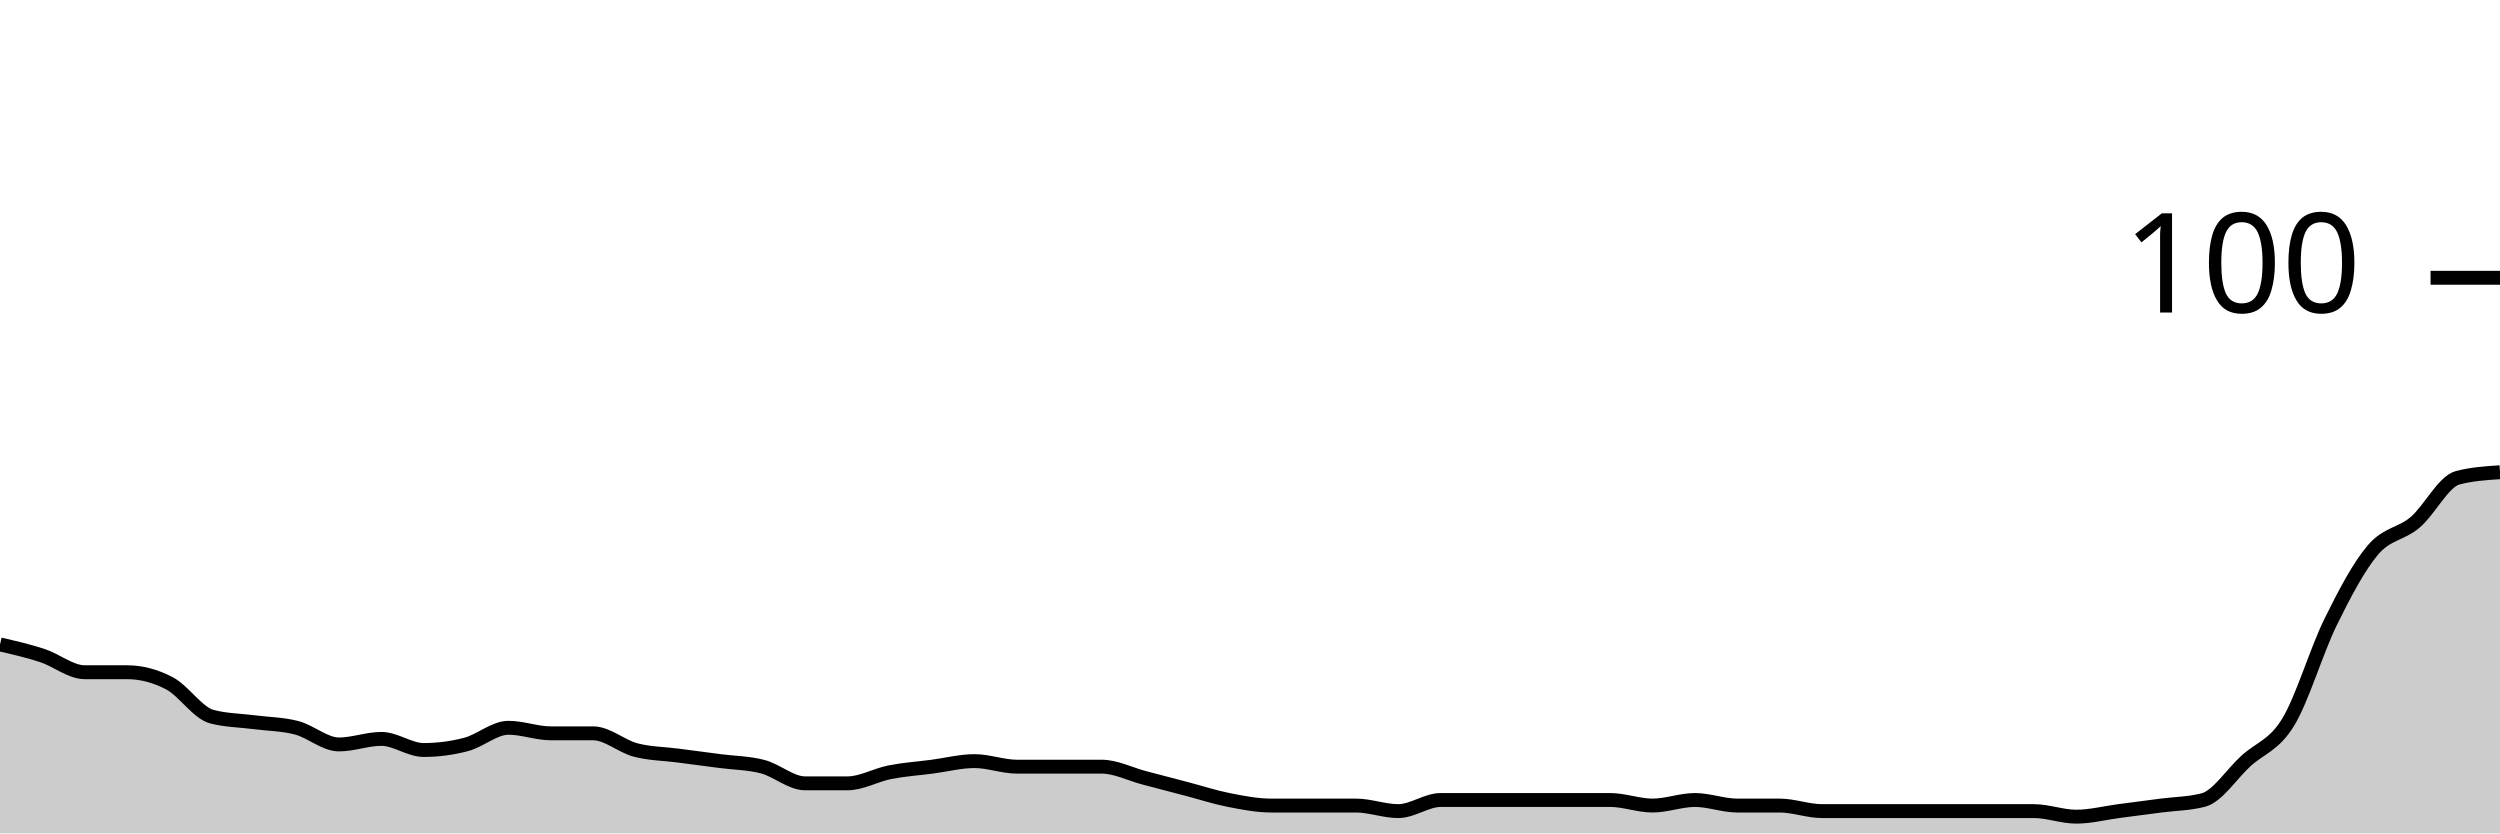
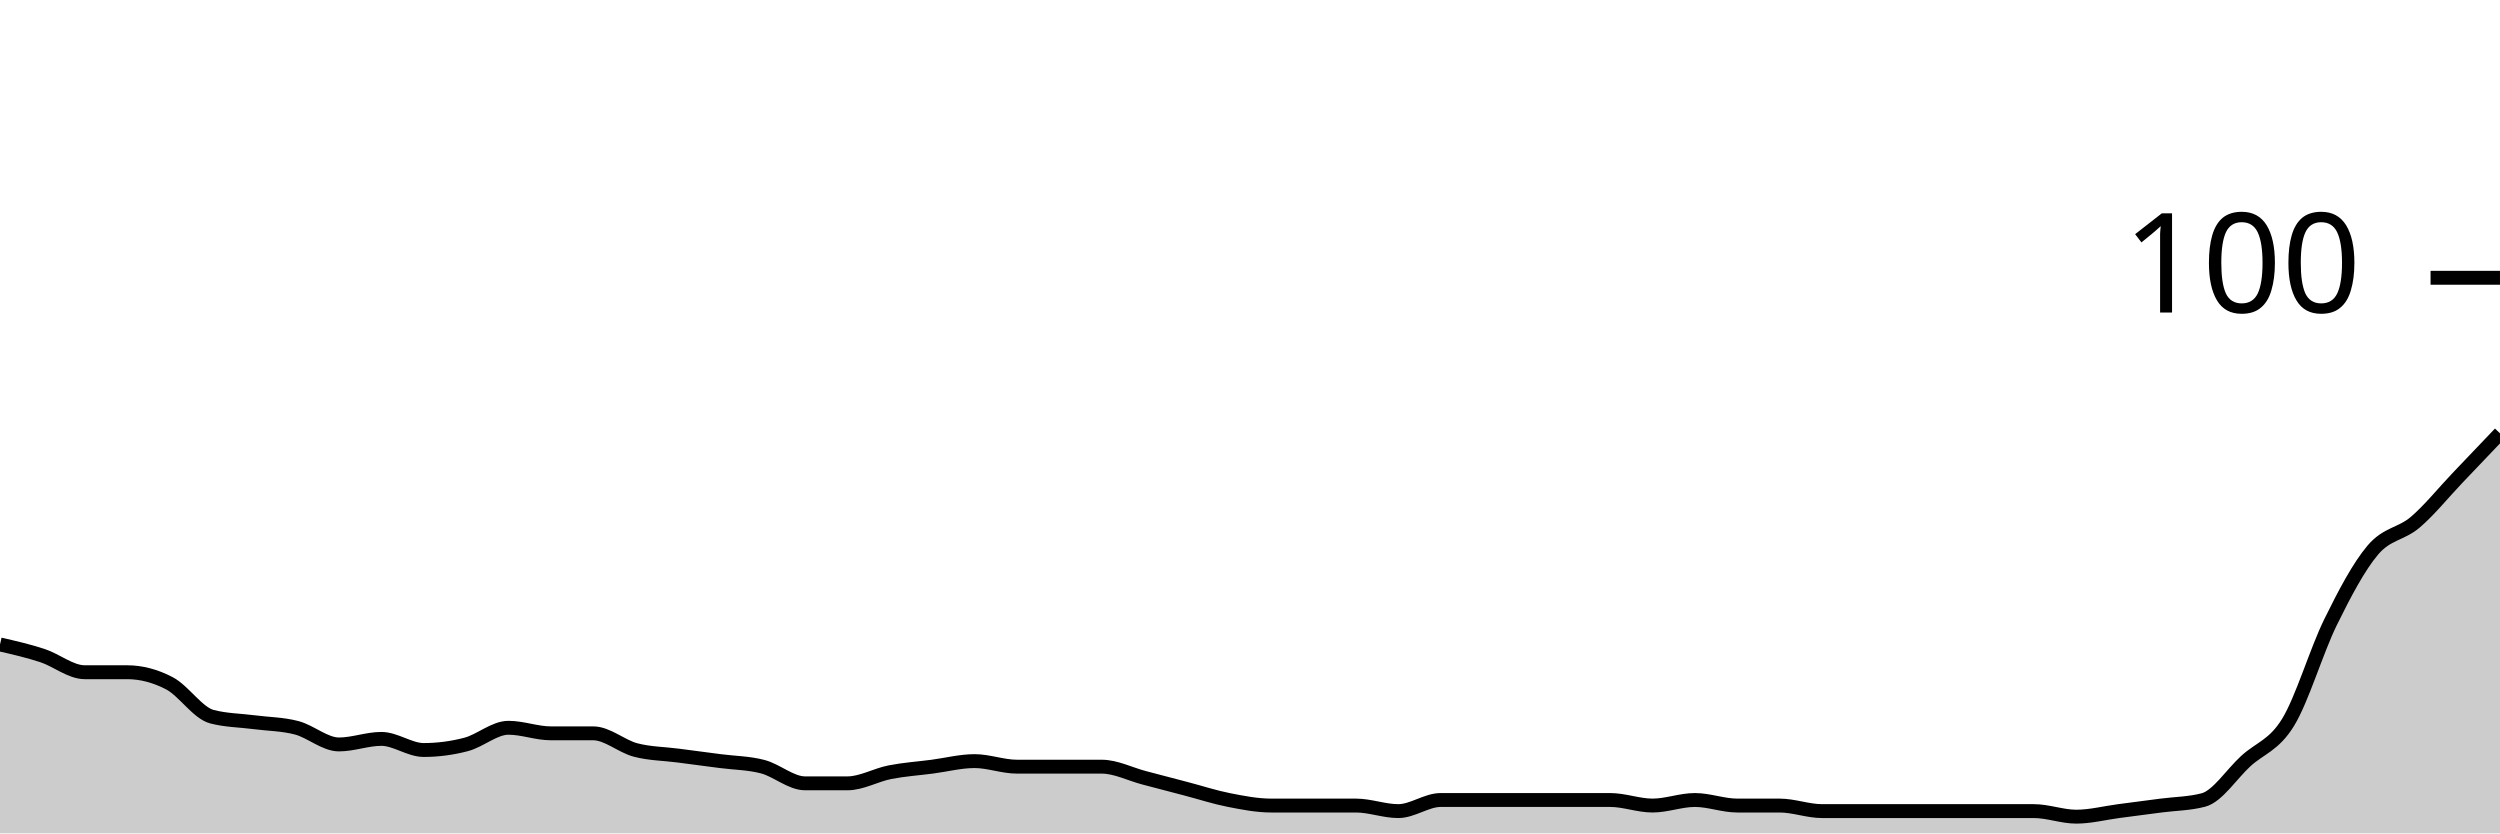
<svg xmlns="http://www.w3.org/2000/svg" viewBox="0 0 180 60">
  <g transform="translate(0,20)">
-     <path class="area" fill="rgba(0, 0, 0, 0.2)" d="M0,26.4C1.017,26.633,2.034,26.867,3.051,27.2C4.068,27.533,5.085,28.4,6.102,28.4C7.119,28.4,8.136,28.4,9.153,28.4C10.169,28.4,11.186,28.667,12.203,29.2C13.22,29.733,14.237,31.333,15.254,31.6C16.271,31.867,17.288,31.867,18.305,32C19.322,32.133,20.339,32.133,21.356,32.4C22.373,32.667,23.39,33.6,24.407,33.6C25.424,33.6,26.441,33.2,27.458,33.2C28.475,33.2,29.492,34,30.508,34C31.525,34,32.542,33.867,33.559,33.6C34.576,33.333,35.593,32.4,36.61,32.4C37.627,32.4,38.644,32.8,39.661,32.8C40.678,32.8,41.695,32.8,42.712,32.8C43.729,32.8,44.746,33.733,45.763,34C46.78,34.267,47.797,34.267,48.814,34.4C49.831,34.533,50.847,34.667,51.864,34.8C52.881,34.933,53.898,34.933,54.915,35.2C55.932,35.467,56.949,36.4,57.966,36.4C58.983,36.4,60,36.4,61.017,36.4C62.034,36.4,63.051,35.8,64.068,35.6C65.085,35.4,66.102,35.333,67.119,35.2C68.136,35.067,69.153,34.8,70.169,34.8C71.186,34.8,72.203,35.2,73.22,35.2C74.237,35.2,75.254,35.2,76.271,35.2C77.288,35.2,78.305,35.2,79.322,35.2C80.339,35.2,81.356,35.733,82.373,36C83.39,36.267,84.407,36.533,85.424,36.8C86.441,37.067,87.458,37.4,88.475,37.6C89.492,37.8,90.508,38,91.525,38C92.542,38,93.559,38,94.576,38C95.593,38,96.61,38,97.627,38C98.644,38,99.661,38.4,100.678,38.4C101.695,38.4,102.712,37.6,103.729,37.6C104.746,37.6,105.763,37.6,106.78,37.6C107.797,37.6,108.814,37.6,109.831,37.6C110.847,37.6,111.864,37.6,112.881,37.6C113.898,37.6,114.915,37.6,115.932,37.6C116.949,37.6,117.966,38,118.983,38C120,38,121.017,37.6,122.034,37.6C123.051,37.6,124.068,38,125.085,38C126.102,38,127.119,38,128.136,38C129.153,38,130.169,38.4,131.186,38.4C132.203,38.4,133.22,38.4,134.237,38.4C135.254,38.4,136.271,38.4,137.288,38.4C138.305,38.4,139.322,38.4,140.339,38.4C141.356,38.4,142.373,38.4,143.39,38.4C144.407,38.4,145.424,38.4,146.441,38.4C147.458,38.4,148.475,38.8,149.492,38.8C150.508,38.8,151.525,38.533,152.542,38.4C153.559,38.267,154.576,38.133,155.593,38C156.61,37.867,157.627,37.867,158.644,37.6C159.661,37.333,160.678,35.733,161.695,34.8C162.712,33.867,163.729,33.667,164.746,32C165.763,30.333,166.78,26.867,167.797,24.8C168.814,22.733,169.831,20.8,170.847,19.6C171.864,18.4,172.881,18.467,173.898,17.6C174.915,16.733,175.932,14.667,176.949,14.4C177.966,14.133,178.983,14.067,180,14L180,40C178.983,40,177.966,40,176.949,40C175.932,40,174.915,40,173.898,40C172.881,40,171.864,40,170.847,40C169.831,40,168.814,40,167.797,40C166.78,40,165.763,40,164.746,40C163.729,40,162.712,40,161.695,40C160.678,40,159.661,40,158.644,40C157.627,40,156.61,40,155.593,40C154.576,40,153.559,40,152.542,40C151.525,40,150.508,40,149.492,40C148.475,40,147.458,40,146.441,40C145.424,40,144.407,40,143.39,40C142.373,40,141.356,40,140.339,40C139.322,40,138.305,40,137.288,40C136.271,40,135.254,40,134.237,40C133.22,40,132.203,40,131.186,40C130.169,40,129.153,40,128.136,40C127.119,40,126.102,40,125.085,40C124.068,40,123.051,40,122.034,40C121.017,40,120,40,118.983,40C117.966,40,116.949,40,115.932,40C114.915,40,113.898,40,112.881,40C111.864,40,110.847,40,109.831,40C108.814,40,107.797,40,106.78,40C105.763,40,104.746,40,103.729,40C102.712,40,101.695,40,100.678,40C99.661,40,98.644,40,97.627,40C96.61,40,95.593,40,94.576,40C93.559,40,92.542,40,91.525,40C90.508,40,89.492,40,88.475,40C87.458,40,86.441,40,85.424,40C84.407,40,83.39,40,82.373,40C81.356,40,80.339,40,79.322,40C78.305,40,77.288,40,76.271,40C75.254,40,74.237,40,73.22,40C72.203,40,71.186,40,70.169,40C69.153,40,68.136,40,67.119,40C66.102,40,65.085,40,64.068,40C63.051,40,62.034,40,61.017,40C60,40,58.983,40,57.966,40C56.949,40,55.932,40,54.915,40C53.898,40,52.881,40,51.864,40C50.847,40,49.831,40,48.814,40C47.797,40,46.78,40,45.763,40C44.746,40,43.729,40,42.712,40C41.695,40,40.678,40,39.661,40C38.644,40,37.627,40,36.61,40C35.593,40,34.576,40,33.559,40C32.542,40,31.525,40,30.508,40C29.492,40,28.475,40,27.458,40C26.441,40,25.424,40,24.407,40C23.39,40,22.373,40,21.356,40C20.339,40,19.322,40,18.305,40C17.288,40,16.271,40,15.254,40C14.237,40,13.22,40,12.203,40C11.186,40,10.169,40,9.153,40C8.136,40,7.119,40,6.102,40C5.085,40,4.068,40,3.051,40C2.034,40,1.017,40,0,40Z" />
-     <path class="line" stroke="black" fill="none" d="M0,26.4C1.017,26.633,2.034,26.867,3.051,27.2C4.068,27.533,5.085,28.4,6.102,28.4C7.119,28.4,8.136,28.4,9.153,28.4C10.169,28.4,11.186,28.667,12.203,29.2C13.22,29.733,14.237,31.333,15.254,31.6C16.271,31.867,17.288,31.867,18.305,32C19.322,32.133,20.339,32.133,21.356,32.4C22.373,32.667,23.39,33.6,24.407,33.6C25.424,33.6,26.441,33.2,27.458,33.2C28.475,33.2,29.492,34,30.508,34C31.525,34,32.542,33.867,33.559,33.6C34.576,33.333,35.593,32.4,36.61,32.4C37.627,32.4,38.644,32.8,39.661,32.8C40.678,32.8,41.695,32.8,42.712,32.8C43.729,32.8,44.746,33.733,45.763,34C46.78,34.267,47.797,34.267,48.814,34.4C49.831,34.533,50.847,34.667,51.864,34.8C52.881,34.933,53.898,34.933,54.915,35.2C55.932,35.467,56.949,36.4,57.966,36.4C58.983,36.4,60,36.4,61.017,36.4C62.034,36.4,63.051,35.8,64.068,35.6C65.085,35.4,66.102,35.333,67.119,35.2C68.136,35.067,69.153,34.8,70.169,34.8C71.186,34.8,72.203,35.2,73.22,35.2C74.237,35.2,75.254,35.2,76.271,35.2C77.288,35.2,78.305,35.2,79.322,35.2C80.339,35.2,81.356,35.733,82.373,36C83.39,36.267,84.407,36.533,85.424,36.8C86.441,37.067,87.458,37.4,88.475,37.6C89.492,37.8,90.508,38,91.525,38C92.542,38,93.559,38,94.576,38C95.593,38,96.61,38,97.627,38C98.644,38,99.661,38.4,100.678,38.4C101.695,38.4,102.712,37.6,103.729,37.6C104.746,37.6,105.763,37.6,106.78,37.6C107.797,37.6,108.814,37.6,109.831,37.6C110.847,37.6,111.864,37.6,112.881,37.6C113.898,37.6,114.915,37.6,115.932,37.6C116.949,37.6,117.966,38,118.983,38C120,38,121.017,37.6,122.034,37.6C123.051,37.6,124.068,38,125.085,38C126.102,38,127.119,38,128.136,38C129.153,38,130.169,38.4,131.186,38.4C132.203,38.4,133.22,38.4,134.237,38.4C135.254,38.4,136.271,38.4,137.288,38.4C138.305,38.4,139.322,38.4,140.339,38.4C141.356,38.4,142.373,38.4,143.39,38.4C144.407,38.4,145.424,38.4,146.441,38.4C147.458,38.4,148.475,38.8,149.492,38.8C150.508,38.8,151.525,38.533,152.542,38.4C153.559,38.267,154.576,38.133,155.593,38C156.61,37.867,157.627,37.867,158.644,37.6C159.661,37.333,160.678,35.733,161.695,34.8C162.712,33.867,163.729,33.667,164.746,32C165.763,30.333,166.78,26.867,167.797,24.8C168.814,22.733,169.831,20.8,170.847,19.6C171.864,18.4,172.881,18.467,173.898,17.6C174.915,16.733,175.932,14.667,176.949,14.4C177.966,14.133,178.983,14.067,180,14" />
+     <path class="area" fill="rgba(0, 0, 0, 0.2)" d="M0,26.4C1.017,26.633,2.034,26.867,3.051,27.2C4.068,27.533,5.085,28.4,6.102,28.4C7.119,28.4,8.136,28.4,9.153,28.4C10.169,28.4,11.186,28.667,12.203,29.2C13.22,29.733,14.237,31.333,15.254,31.6C16.271,31.867,17.288,31.867,18.305,32C19.322,32.133,20.339,32.133,21.356,32.4C22.373,32.667,23.39,33.6,24.407,33.6C25.424,33.6,26.441,33.2,27.458,33.2C28.475,33.2,29.492,34,30.508,34C31.525,34,32.542,33.867,33.559,33.6C34.576,33.333,35.593,32.4,36.61,32.4C37.627,32.4,38.644,32.8,39.661,32.8C40.678,32.8,41.695,32.8,42.712,32.8C43.729,32.8,44.746,33.733,45.763,34C46.78,34.267,47.797,34.267,48.814,34.4C49.831,34.533,50.847,34.667,51.864,34.8C52.881,34.933,53.898,34.933,54.915,35.2C55.932,35.467,56.949,36.4,57.966,36.4C58.983,36.4,60,36.4,61.017,36.4C62.034,36.4,63.051,35.8,64.068,35.6C65.085,35.4,66.102,35.333,67.119,35.2C68.136,35.067,69.153,34.8,70.169,34.8C71.186,34.8,72.203,35.2,73.22,35.2C74.237,35.2,75.254,35.2,76.271,35.2C77.288,35.2,78.305,35.2,79.322,35.2C80.339,35.2,81.356,35.733,82.373,36C83.39,36.267,84.407,36.533,85.424,36.8C86.441,37.067,87.458,37.4,88.475,37.6C89.492,37.8,90.508,38,91.525,38C92.542,38,93.559,38,94.576,38C95.593,38,96.61,38,97.627,38C98.644,38,99.661,38.4,100.678,38.4C101.695,38.4,102.712,37.6,103.729,37.6C104.746,37.6,105.763,37.6,106.78,37.6C107.797,37.6,108.814,37.6,109.831,37.6C110.847,37.6,111.864,37.6,112.881,37.6C113.898,37.6,114.915,37.6,115.932,37.6C116.949,37.6,117.966,38,118.983,38C120,38,121.017,37.6,122.034,37.6C123.051,37.6,124.068,38,125.085,38C126.102,38,127.119,38,128.136,38C129.153,38,130.169,38.4,131.186,38.4C132.203,38.4,133.22,38.4,134.237,38.4C135.254,38.4,136.271,38.4,137.288,38.4C138.305,38.4,139.322,38.4,140.339,38.4C141.356,38.4,142.373,38.4,143.39,38.4C144.407,38.4,145.424,38.4,146.441,38.4C147.458,38.4,148.475,38.8,149.492,38.8C150.508,38.8,151.525,38.533,152.542,38.4C153.559,38.267,154.576,38.133,155.593,38C156.61,37.867,157.627,37.867,158.644,37.6C159.661,37.333,160.678,35.733,161.695,34.8C162.712,33.867,163.729,33.667,164.746,32C165.763,30.333,166.78,26.867,167.797,24.8C168.814,22.733,169.831,20.8,170.847,19.6C171.864,18.4,172.881,18.467,173.898,17.6C174.915,16.733,175.932,15.467,176.949,14.4C177.966,13.333,178.983,12.267,180,11.2L180,40C178.983,40,177.966,40,176.949,40C175.932,40,174.915,40,173.898,40C172.881,40,171.864,40,170.847,40C169.831,40,168.814,40,167.797,40C166.78,40,165.763,40,164.746,40C163.729,40,162.712,40,161.695,40C160.678,40,159.661,40,158.644,40C157.627,40,156.61,40,155.593,40C154.576,40,153.559,40,152.542,40C151.525,40,150.508,40,149.492,40C148.475,40,147.458,40,146.441,40C145.424,40,144.407,40,143.39,40C142.373,40,141.356,40,140.339,40C139.322,40,138.305,40,137.288,40C136.271,40,135.254,40,134.237,40C133.22,40,132.203,40,131.186,40C130.169,40,129.153,40,128.136,40C127.119,40,126.102,40,125.085,40C124.068,40,123.051,40,122.034,40C121.017,40,120,40,118.983,40C117.966,40,116.949,40,115.932,40C114.915,40,113.898,40,112.881,40C111.864,40,110.847,40,109.831,40C108.814,40,107.797,40,106.78,40C105.763,40,104.746,40,103.729,40C102.712,40,101.695,40,100.678,40C99.661,40,98.644,40,97.627,40C96.61,40,95.593,40,94.576,40C93.559,40,92.542,40,91.525,40C90.508,40,89.492,40,88.475,40C87.458,40,86.441,40,85.424,40C84.407,40,83.39,40,82.373,40C81.356,40,80.339,40,79.322,40C78.305,40,77.288,40,76.271,40C75.254,40,74.237,40,73.22,40C72.203,40,71.186,40,70.169,40C69.153,40,68.136,40,67.119,40C66.102,40,65.085,40,64.068,40C63.051,40,62.034,40,61.017,40C60,40,58.983,40,57.966,40C56.949,40,55.932,40,54.915,40C53.898,40,52.881,40,51.864,40C50.847,40,49.831,40,48.814,40C47.797,40,46.78,40,45.763,40C44.746,40,43.729,40,42.712,40C41.695,40,40.678,40,39.661,40C38.644,40,37.627,40,36.61,40C35.593,40,34.576,40,33.559,40C32.542,40,31.525,40,30.508,40C29.492,40,28.475,40,27.458,40C26.441,40,25.424,40,24.407,40C23.39,40,22.373,40,21.356,40C20.339,40,19.322,40,18.305,40C17.288,40,16.271,40,15.254,40C14.237,40,13.22,40,12.203,40C11.186,40,10.169,40,9.153,40C8.136,40,7.119,40,6.102,40C5.085,40,4.068,40,3.051,40C2.034,40,1.017,40,0,40Z" />
+     <path class="line" stroke="black" fill="none" d="M0,26.4C1.017,26.633,2.034,26.867,3.051,27.2C4.068,27.533,5.085,28.4,6.102,28.4C7.119,28.4,8.136,28.4,9.153,28.4C10.169,28.4,11.186,28.667,12.203,29.2C13.22,29.733,14.237,31.333,15.254,31.6C16.271,31.867,17.288,31.867,18.305,32C19.322,32.133,20.339,32.133,21.356,32.4C22.373,32.667,23.39,33.6,24.407,33.6C25.424,33.6,26.441,33.2,27.458,33.2C28.475,33.2,29.492,34,30.508,34C31.525,34,32.542,33.867,33.559,33.6C34.576,33.333,35.593,32.4,36.61,32.4C37.627,32.4,38.644,32.8,39.661,32.8C40.678,32.8,41.695,32.8,42.712,32.8C43.729,32.8,44.746,33.733,45.763,34C46.78,34.267,47.797,34.267,48.814,34.4C49.831,34.533,50.847,34.667,51.864,34.8C52.881,34.933,53.898,34.933,54.915,35.2C55.932,35.467,56.949,36.4,57.966,36.4C58.983,36.4,60,36.4,61.017,36.4C62.034,36.4,63.051,35.8,64.068,35.6C65.085,35.4,66.102,35.333,67.119,35.2C68.136,35.067,69.153,34.8,70.169,34.8C71.186,34.8,72.203,35.2,73.22,35.2C74.237,35.2,75.254,35.2,76.271,35.2C77.288,35.2,78.305,35.2,79.322,35.2C80.339,35.2,81.356,35.733,82.373,36C83.39,36.267,84.407,36.533,85.424,36.8C86.441,37.067,87.458,37.4,88.475,37.6C89.492,37.8,90.508,38,91.525,38C92.542,38,93.559,38,94.576,38C95.593,38,96.61,38,97.627,38C98.644,38,99.661,38.4,100.678,38.4C101.695,38.4,102.712,37.6,103.729,37.6C104.746,37.6,105.763,37.6,106.78,37.6C107.797,37.6,108.814,37.6,109.831,37.6C110.847,37.6,111.864,37.6,112.881,37.6C113.898,37.6,114.915,37.6,115.932,37.6C116.949,37.6,117.966,38,118.983,38C120,38,121.017,37.6,122.034,37.6C123.051,37.6,124.068,38,125.085,38C126.102,38,127.119,38,128.136,38C129.153,38,130.169,38.4,131.186,38.4C132.203,38.4,133.22,38.4,134.237,38.4C135.254,38.4,136.271,38.4,137.288,38.4C138.305,38.4,139.322,38.4,140.339,38.4C141.356,38.4,142.373,38.4,143.39,38.4C144.407,38.4,145.424,38.4,146.441,38.4C147.458,38.4,148.475,38.8,149.492,38.8C150.508,38.8,151.525,38.533,152.542,38.4C153.559,38.267,154.576,38.133,155.593,38C156.61,37.867,157.627,37.867,158.644,37.6C159.661,37.333,160.678,35.733,161.695,34.8C162.712,33.867,163.729,33.667,164.746,32C165.763,30.333,166.78,26.867,167.797,24.8C168.814,22.733,169.831,20.8,170.847,19.6C171.864,18.4,172.881,18.467,173.898,17.6C174.915,16.733,175.932,15.467,176.949,14.4C177.966,13.333,178.983,12.267,180,11.2" />
    <path class="axis-ceiling" stroke-width="1" stroke="black" fill="none" d="M175,0L180,0" />
    <text class="axis-ceiling-label" font-family="sans-serif" text-anchor="end" font-size="10px" x="170" y="2.5">100</text>
  </g>
</svg>
